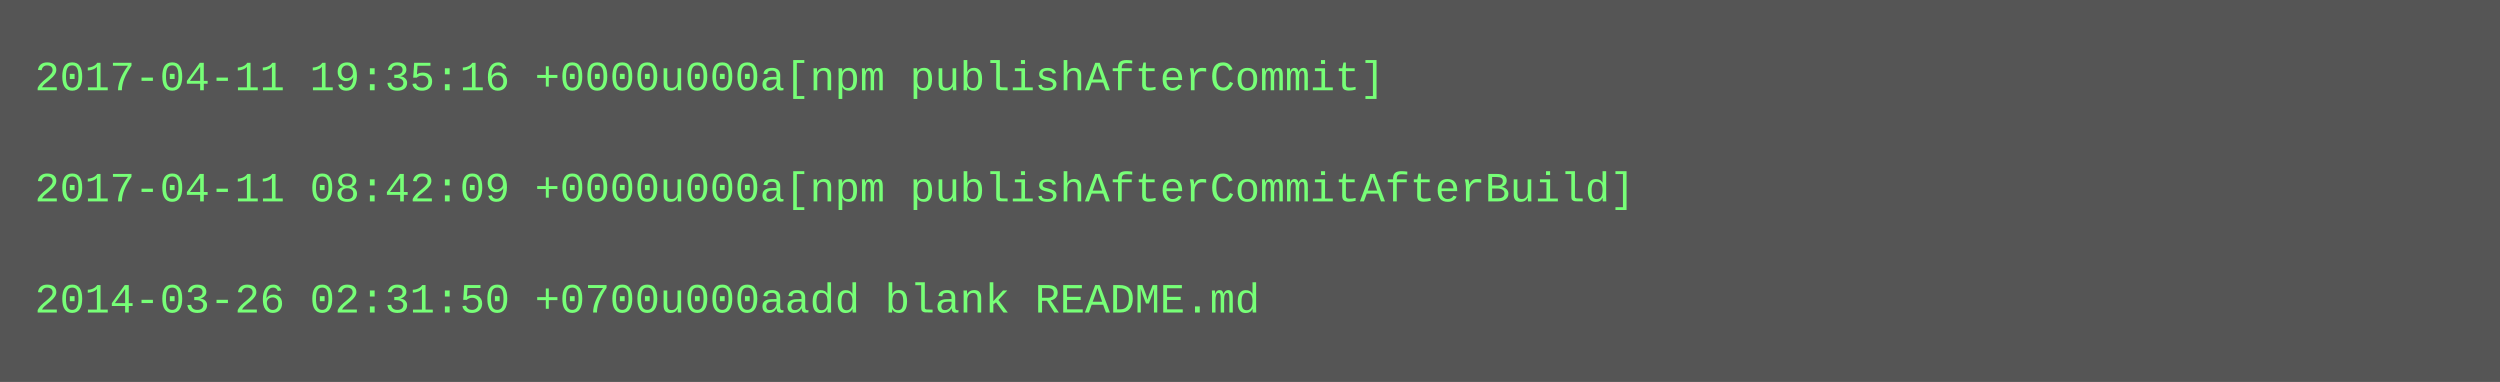
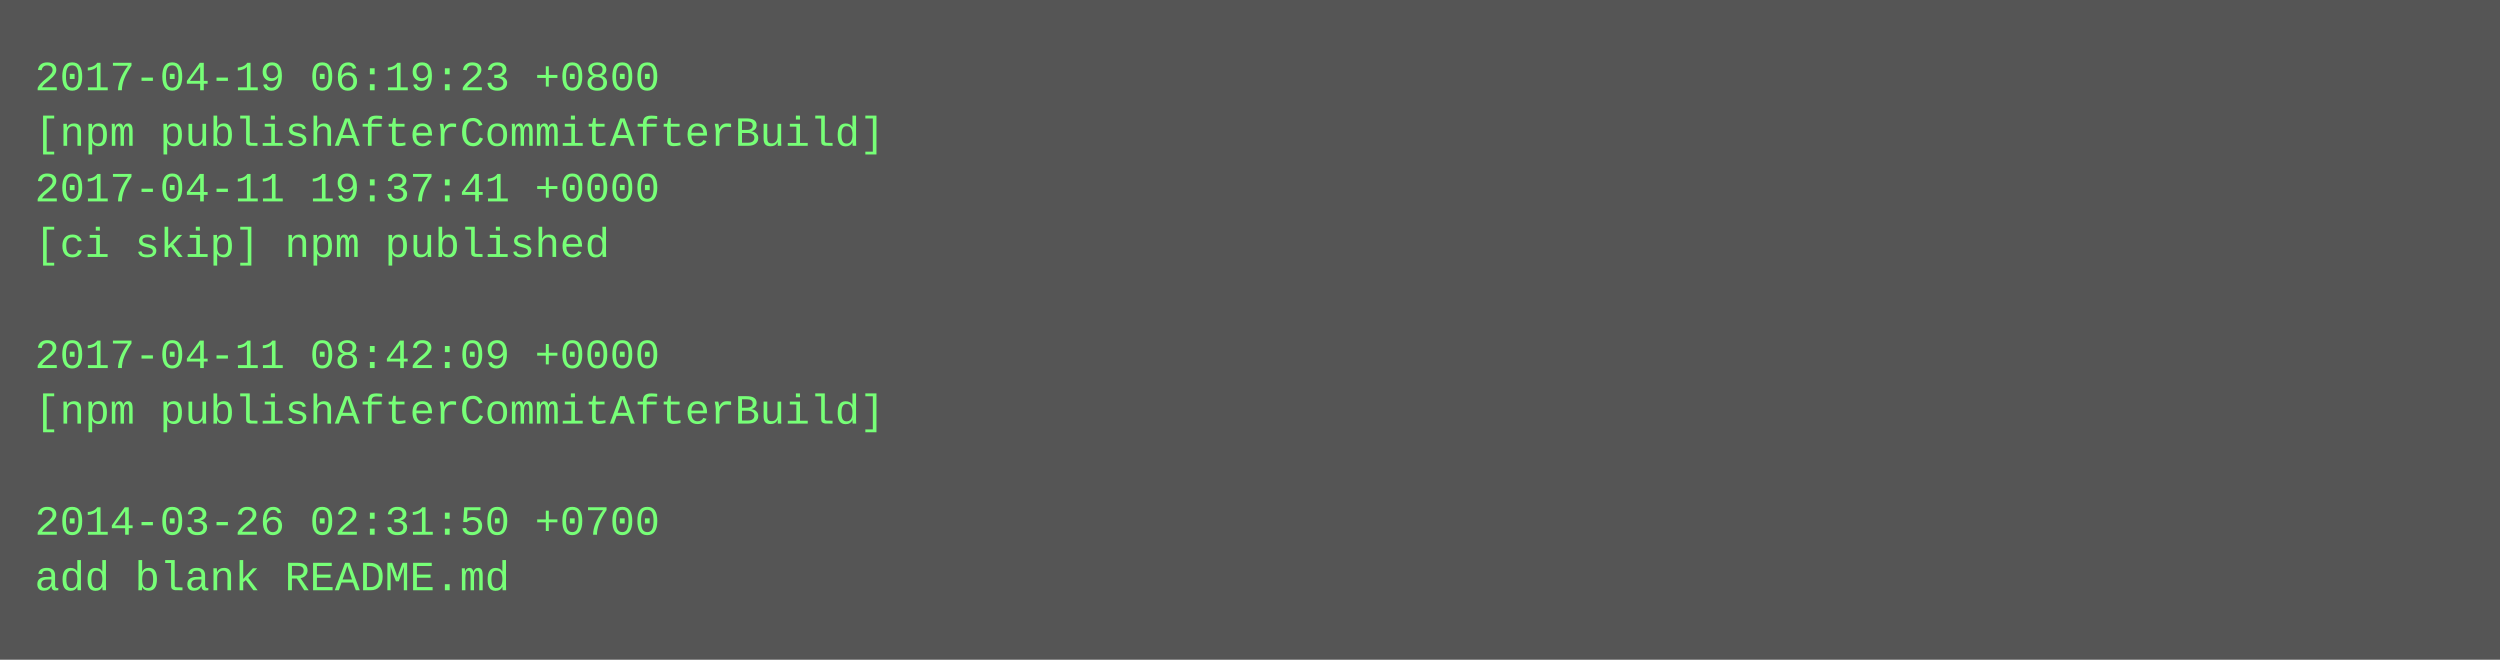
- <svg xmlns="http://www.w3.org/2000/svg" height="110" width="720">
-   <rect height="110" fill="#555" width="720" />
+ <svg xmlns="http://www.w3.org/2000/svg" height="190" width="720">
+   <rect height="190" fill="#555" width="720" />
  <text fill="#7f7" font-family="Courier New" font-size="12" xml:space="preserve">
-     <tspan x="10" y="26">2017-04-11 19:35:16 +0000u000a[npm publishAfterCommit]</tspan>
-     <tspan x="10" y="42" />
-     <tspan x="10" y="58">2017-04-11 08:42:09 +0000u000a[npm publishAfterCommitAfterBuild]</tspan>
-     <tspan x="10" y="74" />
-     <tspan x="10" y="90">2014-03-26 02:31:50 +0700u000aadd blank README.md</tspan>
+     <tspan x="10" y="26">2017-04-19 06:19:23 +0800</tspan>
+     <tspan x="10" y="42">[npm publishAfterCommitAfterBuild]</tspan>
+     <tspan x="10" y="58">2017-04-11 19:37:41 +0000</tspan>
+     <tspan x="10" y="74">[ci skip] npm published</tspan>
+     <tspan x="10" y="90" />
+     <tspan x="10" y="106">2017-04-11 08:42:09 +0000</tspan>
+     <tspan x="10" y="122">[npm publishAfterCommitAfterBuild]</tspan>
+     <tspan x="10" y="138" />
+     <tspan x="10" y="154">2014-03-26 02:31:50 +0700</tspan>
+     <tspan x="10" y="170">add blank README.md</tspan>
  </text>
</svg>
